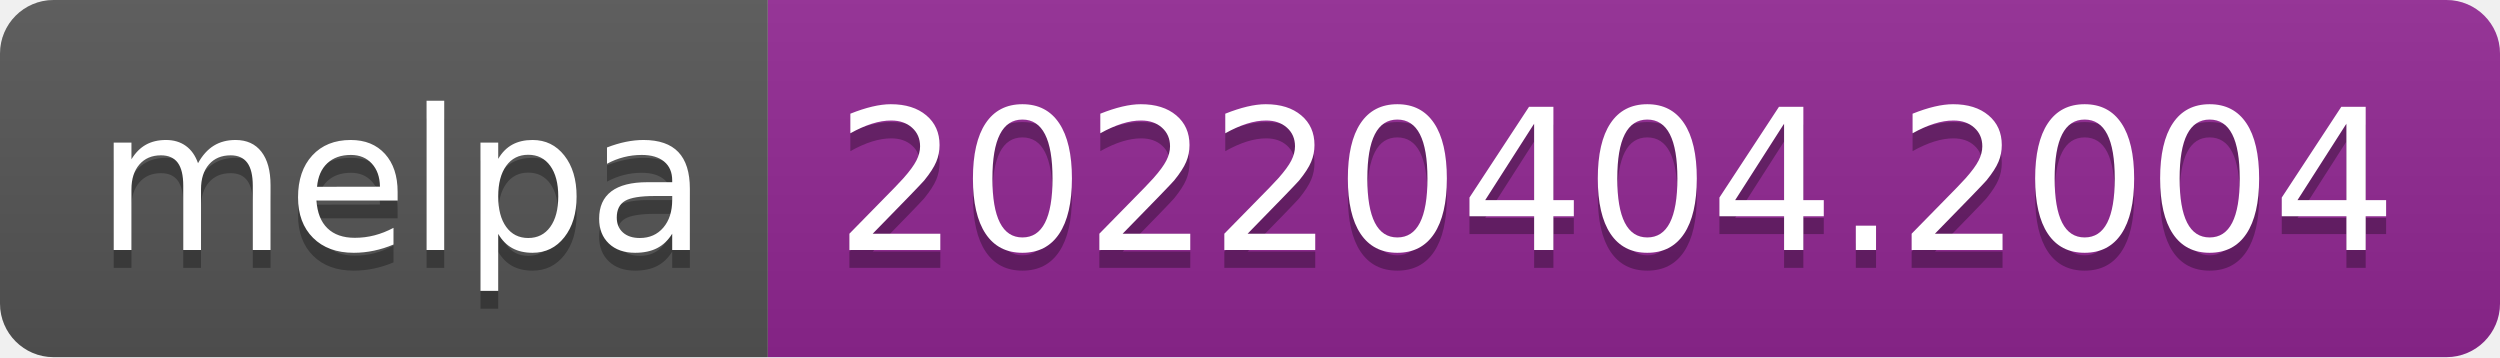
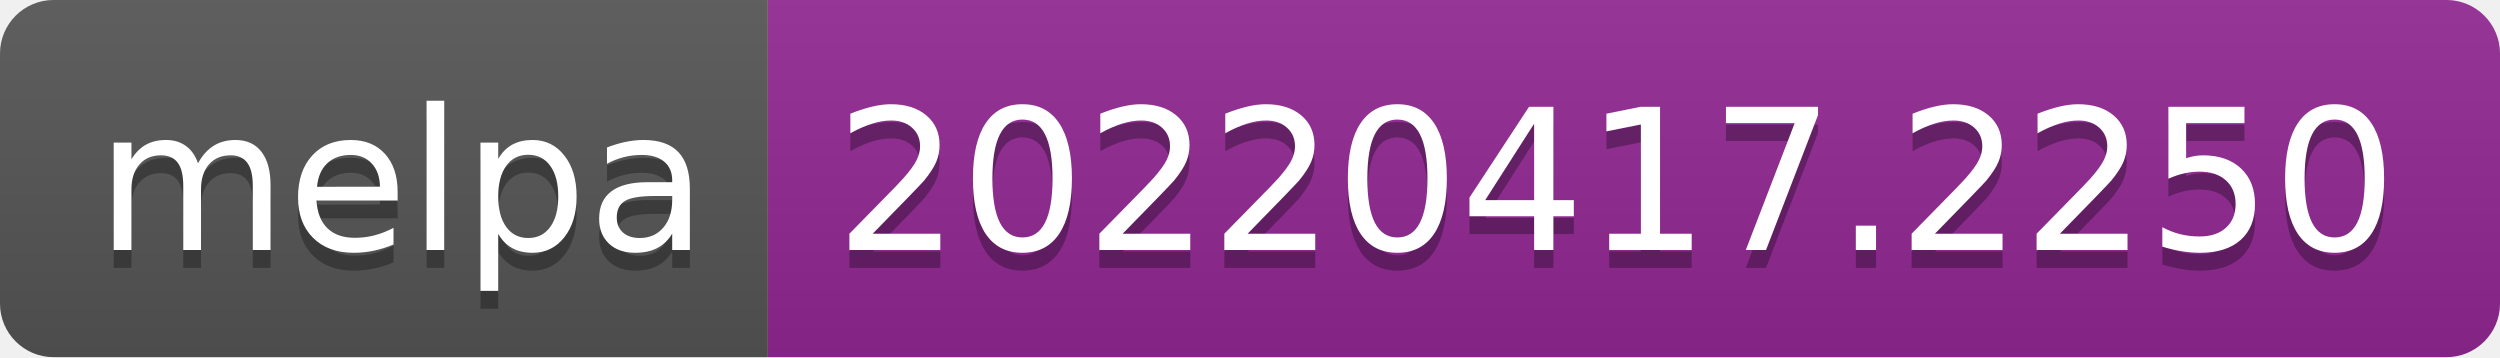
- <svg xmlns="http://www.w3.org/2000/svg" width="140" height="20" role="img" aria-label="melpa: 20220404.2004">
+ <svg xmlns="http://www.w3.org/2000/svg" width="140" height="20" role="img" aria-label="melpa: 20220417.2250">
  <linearGradient id="s" x2="0" y2="100%">
    <stop offset="0" stop-color="#bbb" stop-opacity=".1" />
    <stop offset="1" stop-opacity=".1" />
  </linearGradient>
  <clipPath id="r">
    <rect width="140" height="20" rx="3" fill="#fff" />
  </clipPath>
  <g clip-path="url(#r)">
    <rect width="43" height="20" fill="#555" />
    <rect x="43" width="97" height="20" fill="#922793" />
    <rect width="140" height="20" fill="url(#s)" />
  </g>
  <g fill="#fff" text-anchor="middle" font-family="Verdana,Geneva,DejaVu Sans,sans-serif" text-rendering="geometricPrecision" font-size="110">
    <text aria-hidden="true" x="225" y="150" fill="#010101" fill-opacity=".3" transform="scale(.1)" textLength="330">melpa</text>
    <text x="225" y="140" transform="scale(.1)" fill="#fff" textLength="330">melpa</text>
-     <text aria-hidden="true" x="905" y="150" fill="#010101" fill-opacity=".3" transform="scale(.1)" textLength="870">20220404.2004</text>
-     <text x="905" y="140" transform="scale(.1)" fill="#fff" textLength="870">20220404.2004</text>
+     <text aria-hidden="true" x="905" y="150" fill="#010101" fill-opacity=".3" transform="scale(.1)" textLength="870">20220417.2250</text>
+     <text x="905" y="140" transform="scale(.1)" fill="#fff" textLength="870">20220417.2250</text>
  </g>
</svg>
